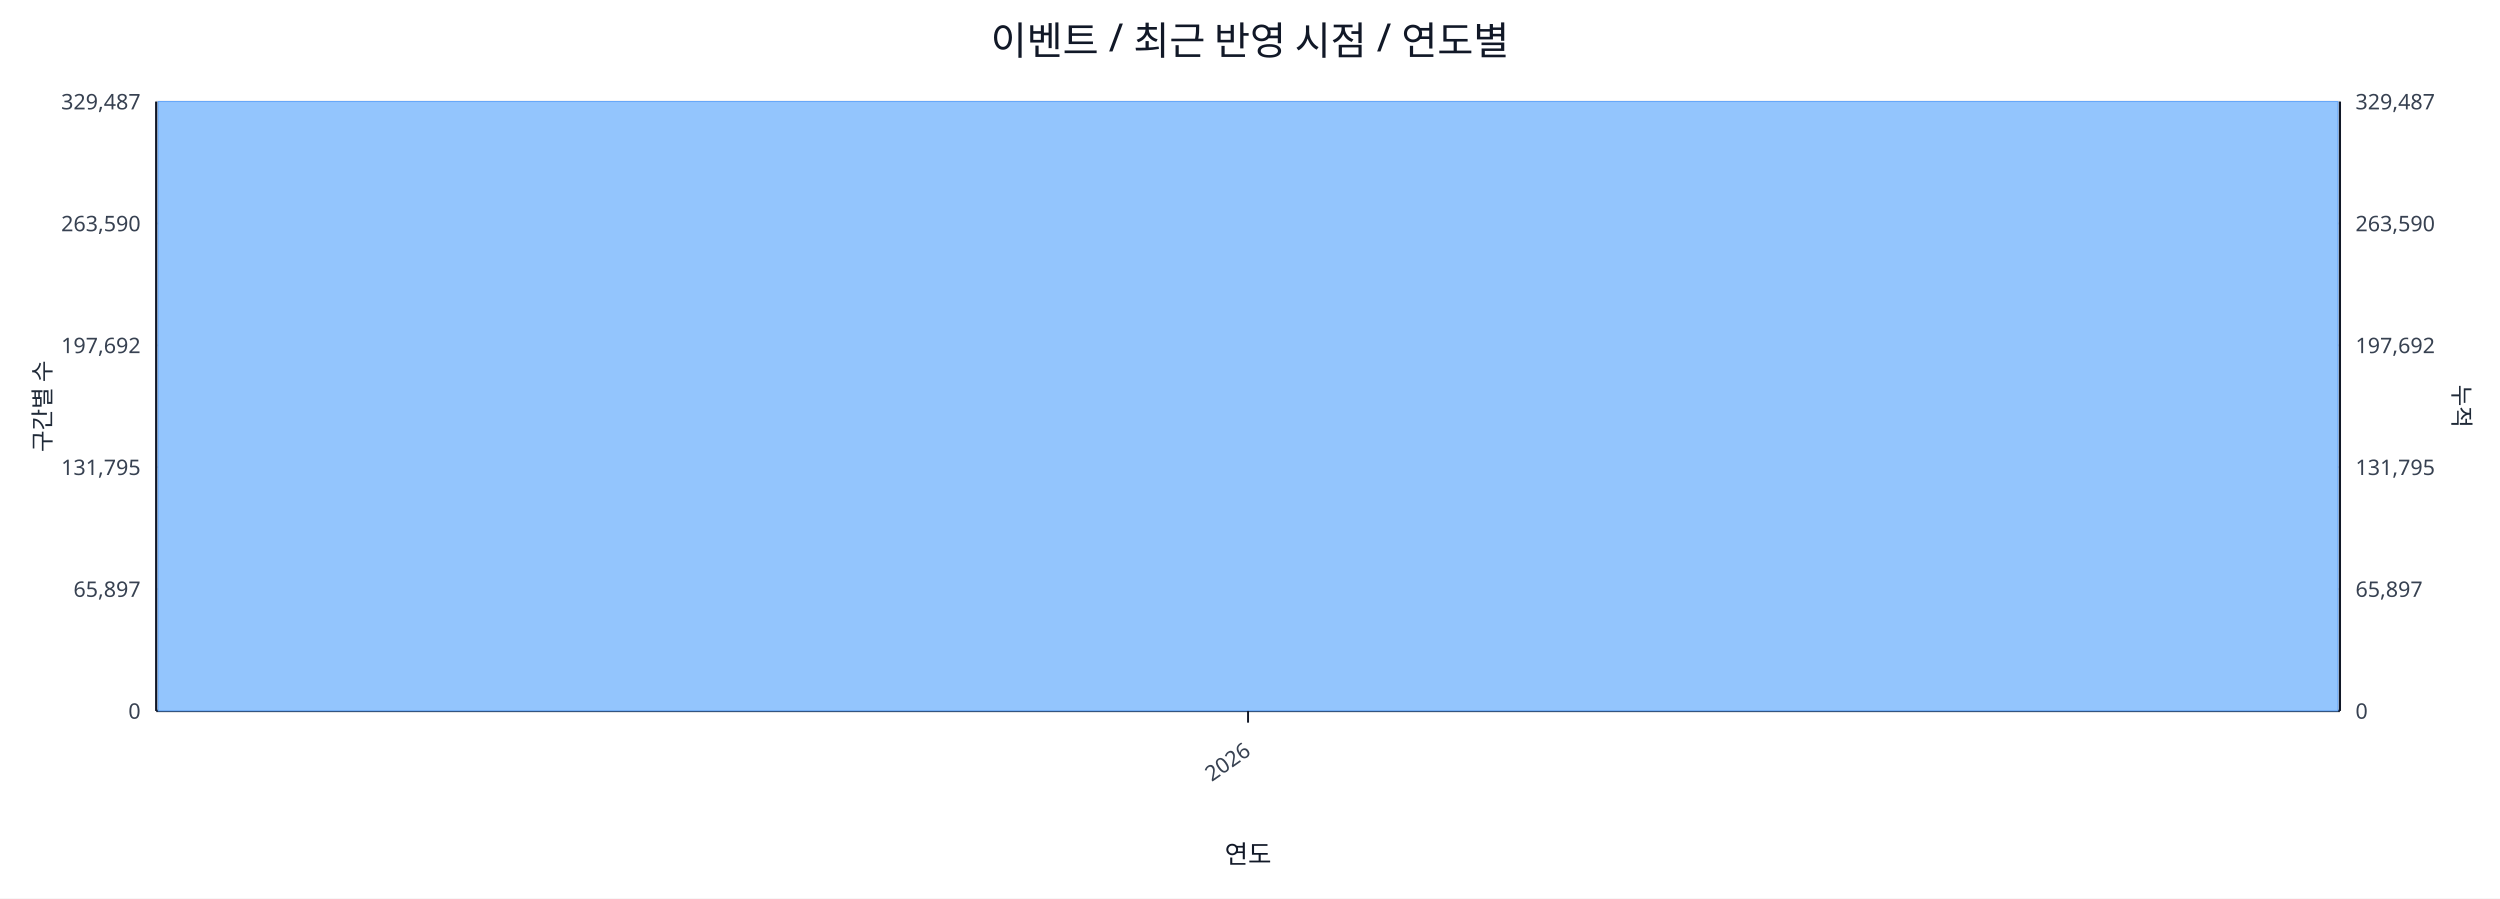
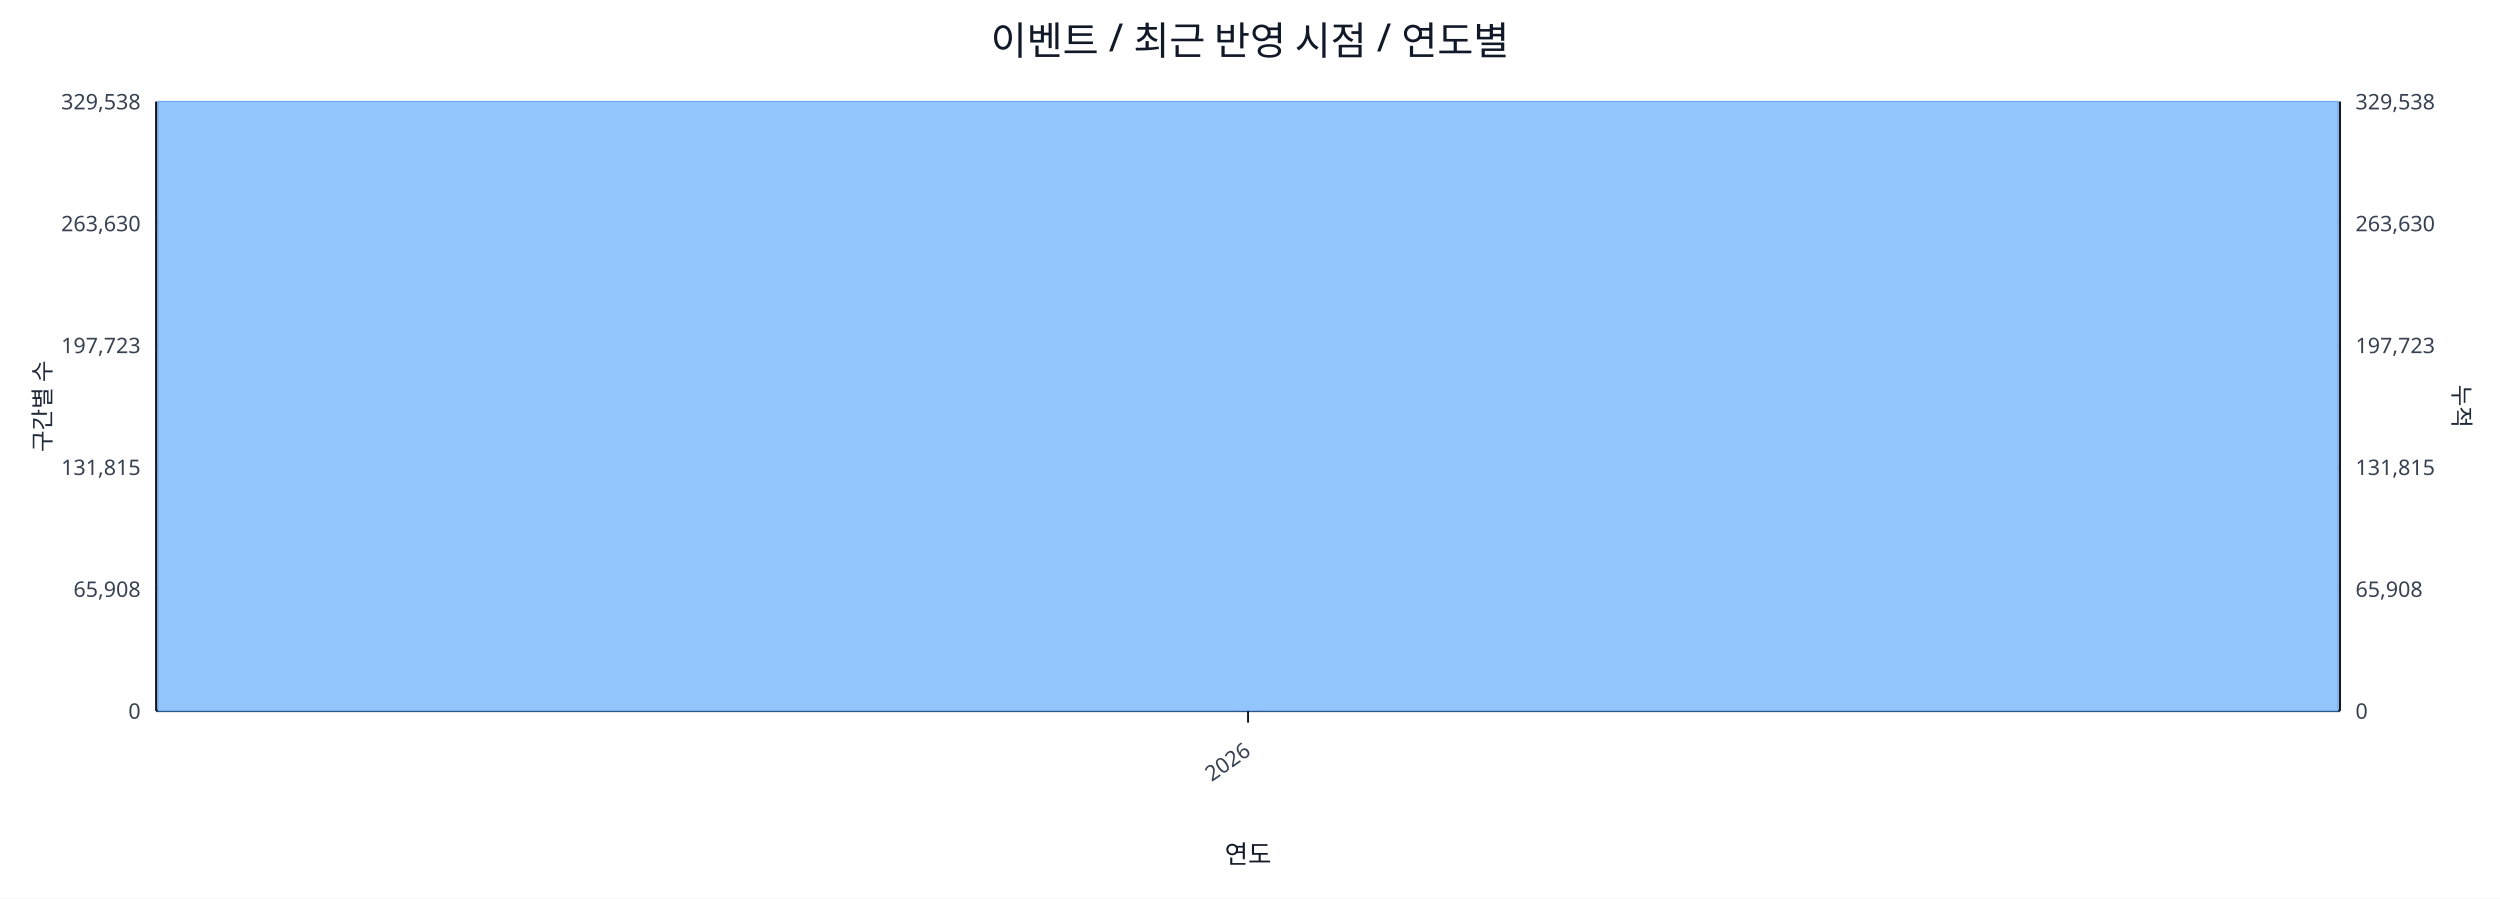
<svg xmlns="http://www.w3.org/2000/svg" width="1280" height="460" viewBox="0 0 1280 460">
  <rect x="0" y="0" width="100%" height="100%" fill="#ffffff" />
  <text x="640.0" y="28" font-size="20" text-anchor="middle" font-family="sans-serif" fill="#111827">이벤트 / 최근 반영 시점 / 연도별</text>
  <line x1="80.0" y1="52.0" x2="1198.0" y2="52.0" stroke="#e5e7eb" stroke-width="1" />
-   <text x="72.0" y="56.0" font-size="11" text-anchor="end" font-family="sans-serif" fill="#374151">329,487</text>
-   <text x="1206.0" y="56.0" font-size="11" text-anchor="start" font-family="sans-serif" fill="#374151">329,487</text>
+   <text x="72.0" y="56.0" font-size="11" text-anchor="end" font-family="sans-serif" fill="#374151">329,538</text>
+   <text x="1206.0" y="56.0" font-size="11" text-anchor="start" font-family="sans-serif" fill="#374151">329,538</text>
  <line x1="80.0" y1="114.4" x2="1198.0" y2="114.4" stroke="#e5e7eb" stroke-width="1" />
-   <text x="72.0" y="118.4" font-size="11" text-anchor="end" font-family="sans-serif" fill="#374151">263,590</text>
-   <text x="1206.0" y="118.4" font-size="11" text-anchor="start" font-family="sans-serif" fill="#374151">263,590</text>
+   <text x="72.0" y="118.4" font-size="11" text-anchor="end" font-family="sans-serif" fill="#374151">263,630</text>
+   <text x="1206.0" y="118.4" font-size="11" text-anchor="start" font-family="sans-serif" fill="#374151">263,630</text>
  <line x1="80.0" y1="176.8" x2="1198.0" y2="176.8" stroke="#e5e7eb" stroke-width="1" />
-   <text x="72.0" y="180.8" font-size="11" text-anchor="end" font-family="sans-serif" fill="#374151">197,692</text>
-   <text x="1206.0" y="180.8" font-size="11" text-anchor="start" font-family="sans-serif" fill="#374151">197,692</text>
+   <text x="72.0" y="180.8" font-size="11" text-anchor="end" font-family="sans-serif" fill="#374151">197,723</text>
+   <text x="1206.0" y="180.8" font-size="11" text-anchor="start" font-family="sans-serif" fill="#374151">197,723</text>
  <line x1="80.0" y1="239.2" x2="1198.0" y2="239.2" stroke="#e5e7eb" stroke-width="1" />
-   <text x="72.0" y="243.2" font-size="11" text-anchor="end" font-family="sans-serif" fill="#374151">131,795</text>
-   <text x="1206.0" y="243.2" font-size="11" text-anchor="start" font-family="sans-serif" fill="#374151">131,795</text>
+   <text x="72.0" y="243.2" font-size="11" text-anchor="end" font-family="sans-serif" fill="#374151">131,815</text>
+   <text x="1206.0" y="243.2" font-size="11" text-anchor="start" font-family="sans-serif" fill="#374151">131,815</text>
  <line x1="80.0" y1="301.6" x2="1198.0" y2="301.6" stroke="#e5e7eb" stroke-width="1" />
-   <text x="72.0" y="305.6" font-size="11" text-anchor="end" font-family="sans-serif" fill="#374151">65,897</text>
-   <text x="1206.0" y="305.6" font-size="11" text-anchor="start" font-family="sans-serif" fill="#374151">65,897</text>
+   <text x="72.0" y="305.6" font-size="11" text-anchor="end" font-family="sans-serif" fill="#374151">65,908</text>
+   <text x="1206.0" y="305.6" font-size="11" text-anchor="start" font-family="sans-serif" fill="#374151">65,908</text>
  <line x1="80.0" y1="364.0" x2="1198.0" y2="364.0" stroke="#e5e7eb" stroke-width="1" />
  <text x="72.0" y="368.0" font-size="11" text-anchor="end" font-family="sans-serif" fill="#374151">0</text>
  <text x="1206.0" y="368.0" font-size="11" text-anchor="start" font-family="sans-serif" fill="#374151">0</text>
  <line x1="80.0" y1="364.0" x2="1198.0" y2="364.0" stroke="#111827" stroke-width="1.2" />
  <line x1="80.0" y1="52.0" x2="80.0" y2="364.0" stroke="#111827" stroke-width="1.2" />
  <line x1="1198.0" y1="52.0" x2="1198.0" y2="364.0" stroke="#111827" stroke-width="1.2" />
  <rect x="81.0" y="52.0" width="1116.0" height="312.0" fill="#93c5fd" stroke="#60a5fa" stroke-width="0.5" />
  <polyline fill="none" stroke="#ef4444" stroke-width="2" points="639.0,52.0" />
  <line x1="639.0" y1="364.0" x2="639.0" y2="370.0" stroke="#111827" stroke-width="1" />
  <text x="641.0" y="386.0" font-size="11" text-anchor="end" transform="rotate(-35 641.0 386.0)" font-family="sans-serif" fill="#374151">2026</text>
  <text x="26" y="208.0" font-size="12" transform="rotate(-90 26 208.0)" text-anchor="middle" font-family="sans-serif" fill="#1f2937">구간별 수</text>
  <text x="1256.0" y="208.0" font-size="12" transform="rotate(90 1256.0 208.0)" text-anchor="middle" font-family="sans-serif" fill="#1f2937">누적</text>
  <text x="639.0" y="442.0" font-size="13" text-anchor="middle" font-family="sans-serif" fill="#111827">연도</text>
</svg>
